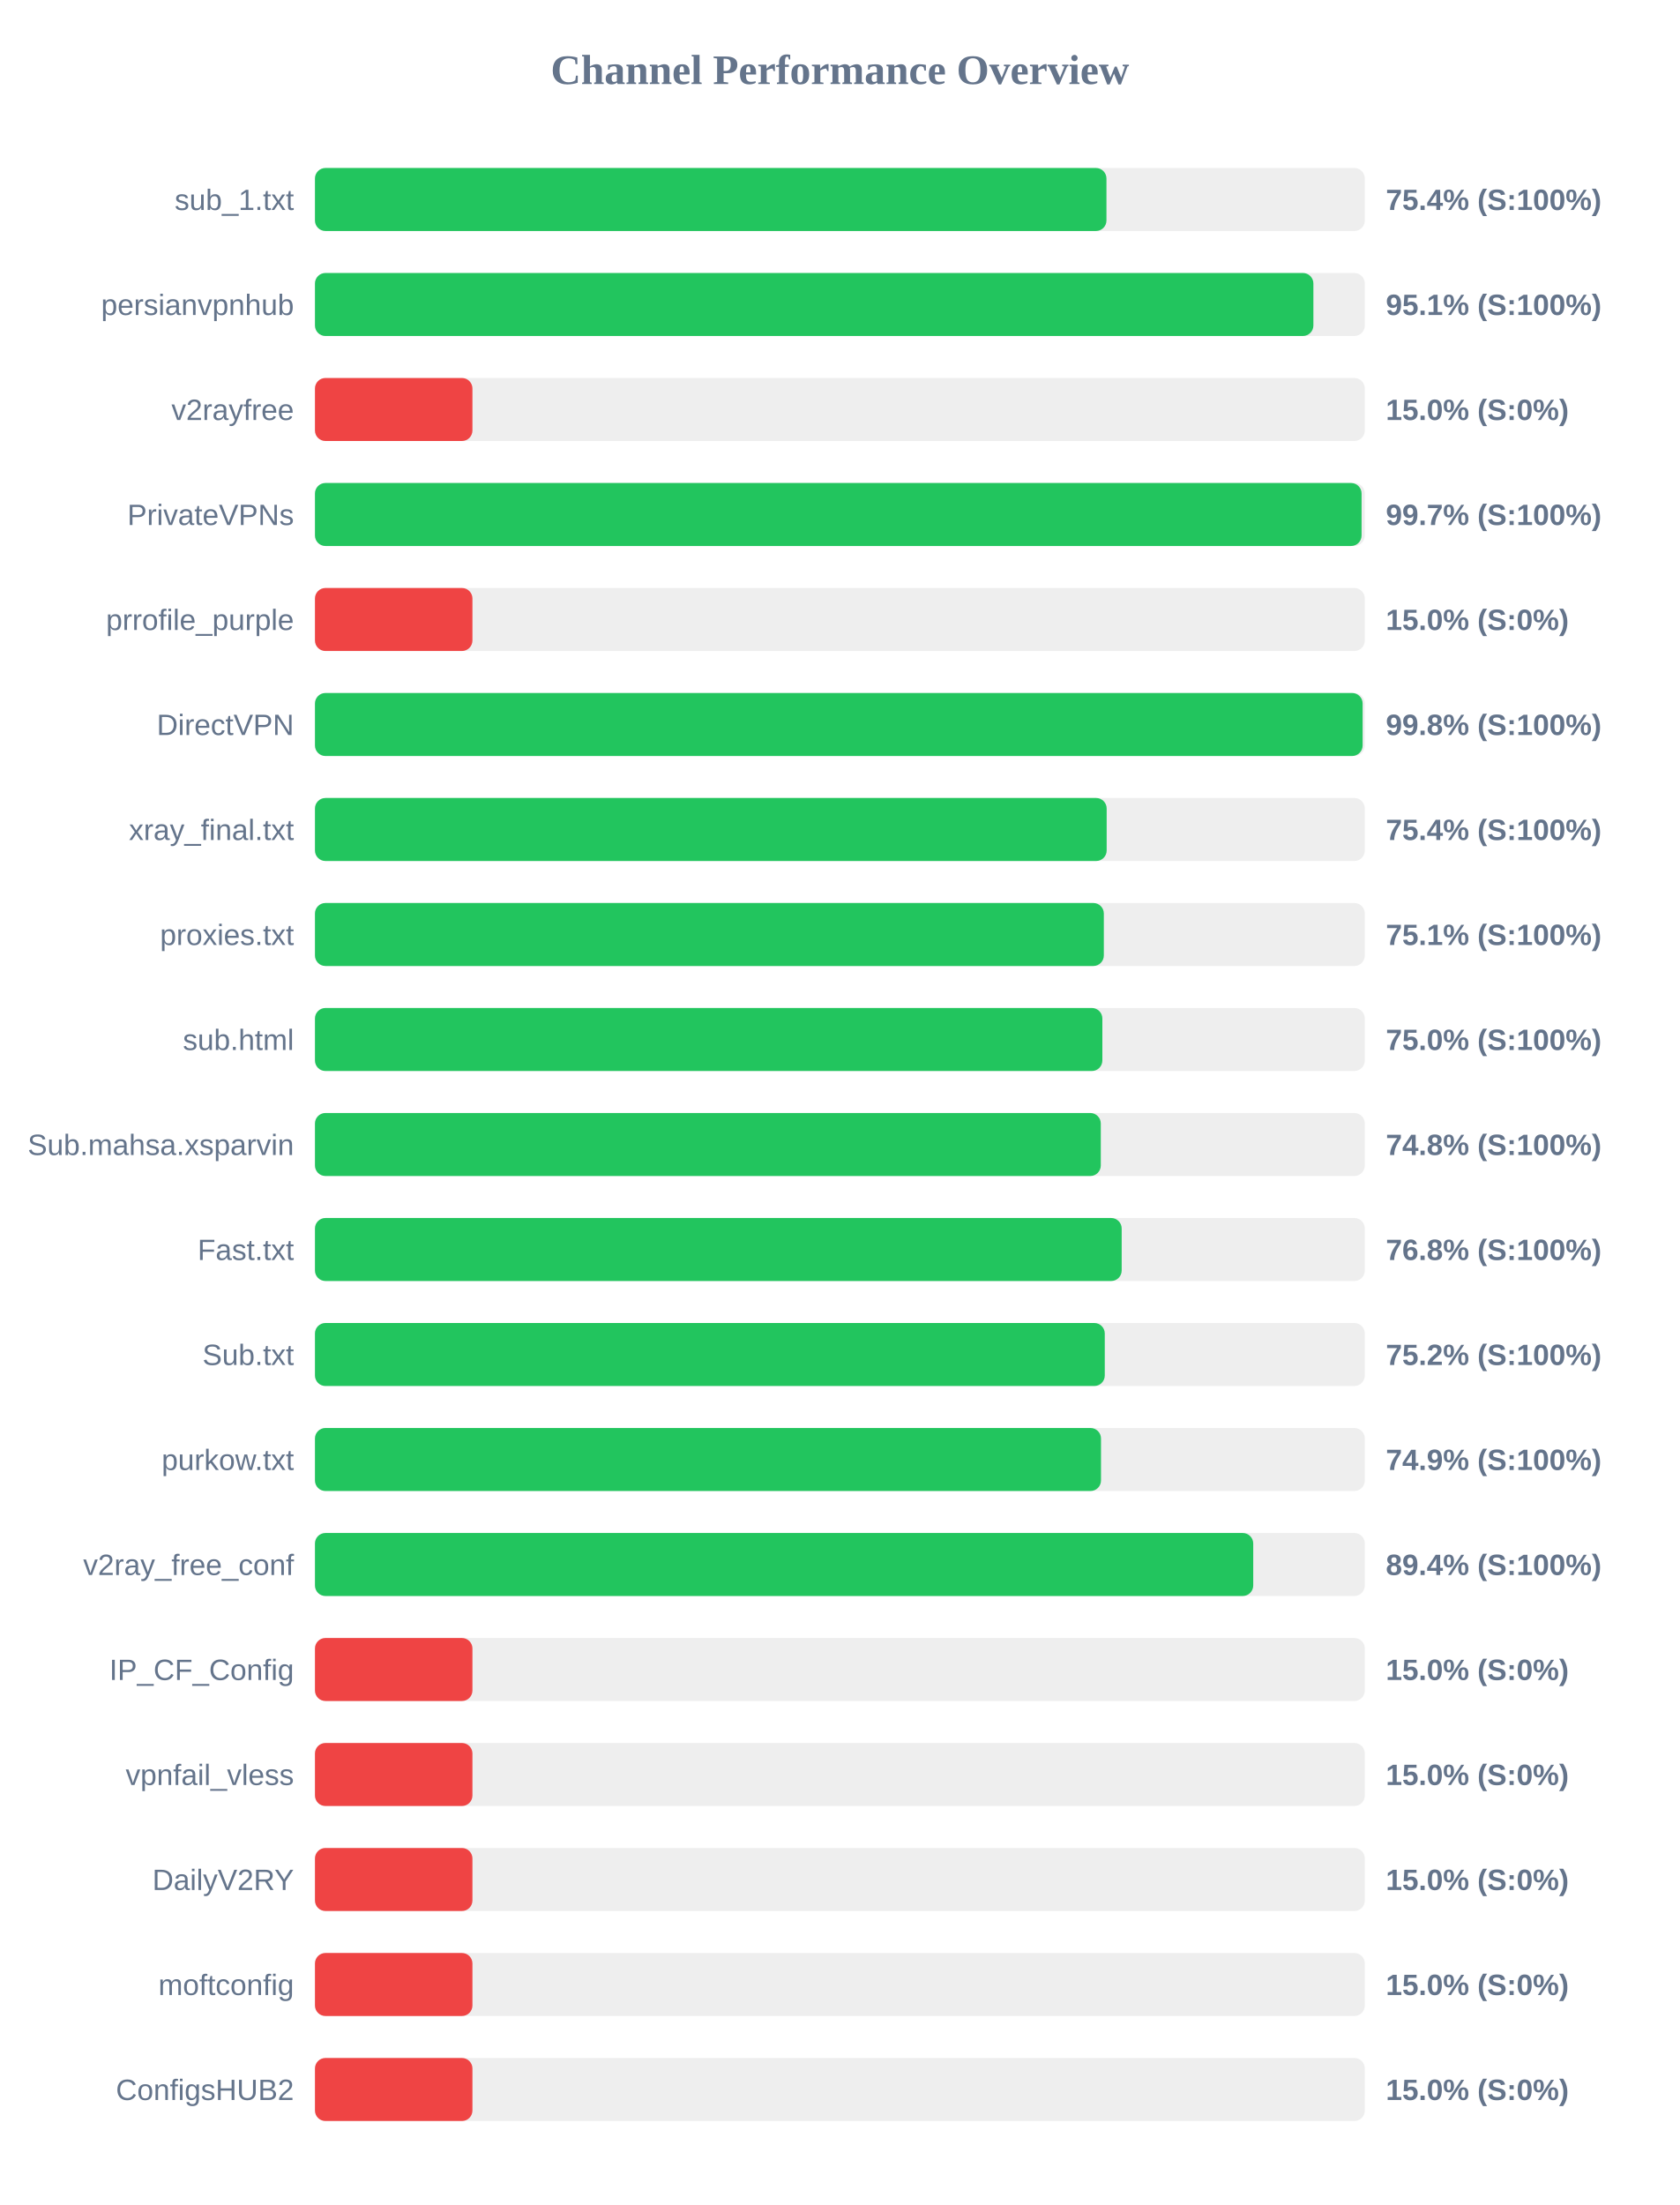
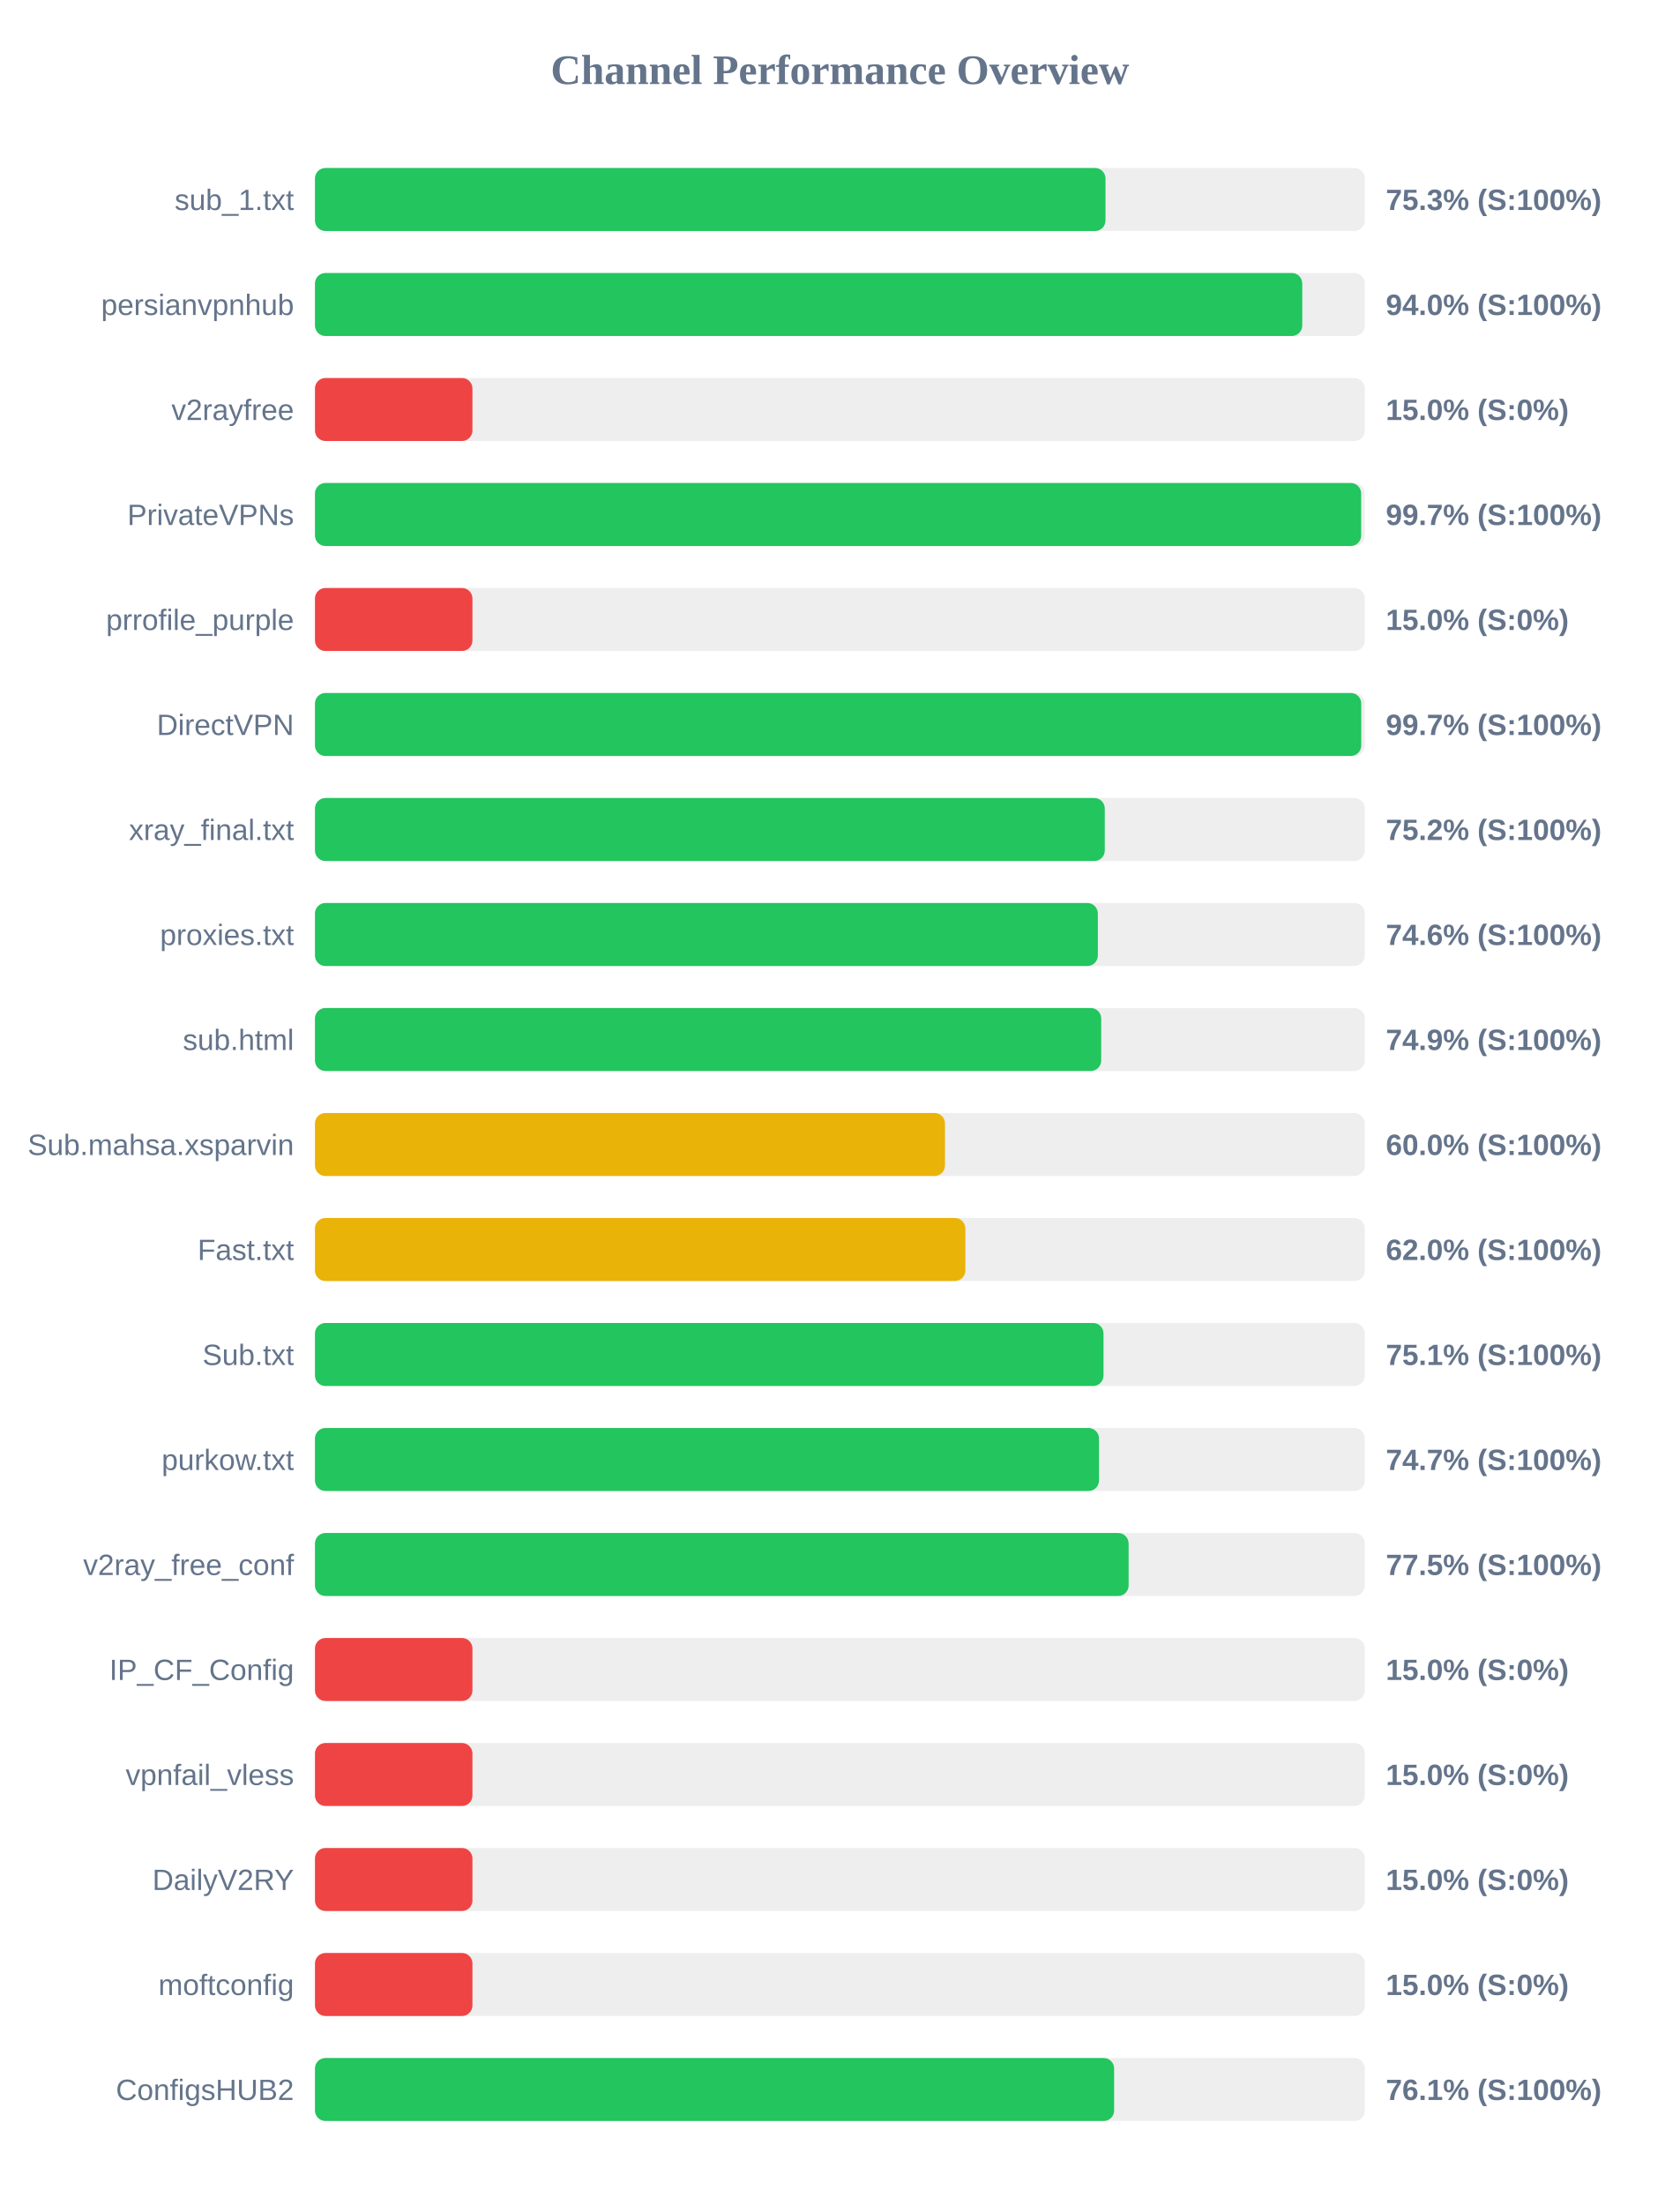
<svg xmlns="http://www.w3.org/2000/svg" width="800" height="1050" version="1.1">
  <style>
        .row { font: 14px Arial; fill: #64748b; }
        .score { font: bold 14px Arial; fill: #64748b; }
    </style>
  <text x="400" y="40" text-anchor="middle" font-size="20px" font-weight="bold" fill="#64748b">Channel Performance Overview</text>
  <rect x="150" y="80" width="500" height="30" fill="#eee" rx="5" />
-   <rect x="150" y="80" width="376.95" height="30" fill="#22c55e" rx="5" />
+   <rect x="150" y="80" width="376.5" height="30" fill="#22c55e" rx="5" />
  <text x="140" y="100" text-anchor="end" class="row">sub_1.txt</text>
-   <text x="660" y="100" text-anchor="start" class="score">75.4% (S:100%)</text>
+   <text x="660" y="100" text-anchor="start" class="score">75.3% (S:100%)</text>
  <rect x="150" y="130" width="500" height="30" fill="#eee" rx="5" />
-   <rect x="150" y="130" width="475.5" height="30" fill="#22c55e" rx="5" />
+   <rect x="150" y="130" width="470.2" height="30" fill="#22c55e" rx="5" />
  <text x="140" y="150" text-anchor="end" class="row">persianvpnhub</text>
-   <text x="660" y="150" text-anchor="start" class="score">95.1% (S:100%)</text>
+   <text x="660" y="150" text-anchor="start" class="score">94.0% (S:100%)</text>
  <rect x="150" y="180" width="500" height="30" fill="#eee" rx="5" />
  <rect x="150" y="180" width="75.0" height="30" fill="#ef4444" rx="5" />
  <text x="140" y="200" text-anchor="end" class="row">v2rayfree</text>
  <text x="660" y="200" text-anchor="start" class="score">15.0% (S:0%)</text>
  <rect x="150" y="230" width="500" height="30" fill="#eee" rx="5" />
-   <rect x="150" y="230" width="498.45" height="30" fill="#22c55e" rx="5" />
+   <rect x="150" y="230" width="498.25" height="30" fill="#22c55e" rx="5" />
  <text x="140" y="250" text-anchor="end" class="row">PrivateVPNs</text>
  <text x="660" y="250" text-anchor="start" class="score">99.7% (S:100%)</text>
  <rect x="150" y="280" width="500" height="30" fill="#eee" rx="5" />
  <rect x="150" y="280" width="75.0" height="30" fill="#ef4444" rx="5" />
  <text x="140" y="300" text-anchor="end" class="row">prrofile_purple</text>
  <text x="660" y="300" text-anchor="start" class="score">15.0% (S:0%)</text>
  <rect x="150" y="330" width="500" height="30" fill="#eee" rx="5" />
-   <rect x="150" y="330" width="498.95" height="30" fill="#22c55e" rx="5" />
+   <rect x="150" y="330" width="498.3" height="30" fill="#22c55e" rx="5" />
  <text x="140" y="350" text-anchor="end" class="row">DirectVPN</text>
-   <text x="660" y="350" text-anchor="start" class="score">99.8% (S:100%)</text>
+   <text x="660" y="350" text-anchor="start" class="score">99.7% (S:100%)</text>
  <rect x="150" y="380" width="500" height="30" fill="#eee" rx="5" />
-   <rect x="150" y="380" width="377.05" height="30" fill="#22c55e" rx="5" />
+   <rect x="150" y="380" width="376.15" height="30" fill="#22c55e" rx="5" />
  <text x="140" y="400" text-anchor="end" class="row">xray_final.txt</text>
-   <text x="660" y="400" text-anchor="start" class="score">75.4% (S:100%)</text>
+   <text x="660" y="400" text-anchor="start" class="score">75.2% (S:100%)</text>
  <rect x="150" y="430" width="500" height="30" fill="#eee" rx="5" />
-   <rect x="150" y="430" width="375.7" height="30" fill="#22c55e" rx="5" />
+   <rect x="150" y="430" width="372.85" height="30" fill="#22c55e" rx="5" />
  <text x="140" y="450" text-anchor="end" class="row">proxies.txt</text>
-   <text x="660" y="450" text-anchor="start" class="score">75.1% (S:100%)</text>
+   <text x="660" y="450" text-anchor="start" class="score">74.6% (S:100%)</text>
  <rect x="150" y="480" width="500" height="30" fill="#eee" rx="5" />
-   <rect x="150" y="480" width="375.0" height="30" fill="#22c55e" rx="5" />
+   <rect x="150" y="480" width="374.45" height="30" fill="#22c55e" rx="5" />
  <text x="140" y="500" text-anchor="end" class="row">sub.html</text>
-   <text x="660" y="500" text-anchor="start" class="score">75.0% (S:100%)</text>
+   <text x="660" y="500" text-anchor="start" class="score">74.9% (S:100%)</text>
  <rect x="150" y="530" width="500" height="30" fill="#eee" rx="5" />
-   <rect x="150" y="530" width="374.25" height="30" fill="#22c55e" rx="5" />
+   <rect x="150" y="530" width="300.05" height="30" fill="#eab308" rx="5" />
  <text x="140" y="550" text-anchor="end" class="row">Sub.mahsa.xsparvin</text>
-   <text x="660" y="550" text-anchor="start" class="score">74.8% (S:100%)</text>
+   <text x="660" y="550" text-anchor="start" class="score">60.0% (S:100%)</text>
  <rect x="150" y="580" width="500" height="30" fill="#eee" rx="5" />
-   <rect x="150" y="580" width="384.2" height="30" fill="#22c55e" rx="5" />
+   <rect x="150" y="580" width="309.75" height="30" fill="#eab308" rx="5" />
  <text x="140" y="600" text-anchor="end" class="row">Fast.txt</text>
-   <text x="660" y="600" text-anchor="start" class="score">76.8% (S:100%)</text>
+   <text x="660" y="600" text-anchor="start" class="score">62.0% (S:100%)</text>
  <rect x="150" y="630" width="500" height="30" fill="#eee" rx="5" />
-   <rect x="150" y="630" width="376.15" height="30" fill="#22c55e" rx="5" />
+   <rect x="150" y="630" width="375.55" height="30" fill="#22c55e" rx="5" />
  <text x="140" y="650" text-anchor="end" class="row">Sub.txt</text>
-   <text x="660" y="650" text-anchor="start" class="score">75.2% (S:100%)</text>
+   <text x="660" y="650" text-anchor="start" class="score">75.1% (S:100%)</text>
  <rect x="150" y="680" width="500" height="30" fill="#eee" rx="5" />
-   <rect x="150" y="680" width="374.35" height="30" fill="#22c55e" rx="5" />
+   <rect x="150" y="680" width="373.4" height="30" fill="#22c55e" rx="5" />
  <text x="140" y="700" text-anchor="end" class="row">purkow.txt</text>
-   <text x="660" y="700" text-anchor="start" class="score">74.9% (S:100%)</text>
+   <text x="660" y="700" text-anchor="start" class="score">74.7% (S:100%)</text>
  <rect x="150" y="730" width="500" height="30" fill="#eee" rx="5" />
-   <rect x="150" y="730" width="446.85" height="30" fill="#22c55e" rx="5" />
+   <rect x="150" y="730" width="387.5" height="30" fill="#22c55e" rx="5" />
  <text x="140" y="750" text-anchor="end" class="row">v2ray_free_conf</text>
-   <text x="660" y="750" text-anchor="start" class="score">89.4% (S:100%)</text>
+   <text x="660" y="750" text-anchor="start" class="score">77.5% (S:100%)</text>
  <rect x="150" y="780" width="500" height="30" fill="#eee" rx="5" />
  <rect x="150" y="780" width="75.0" height="30" fill="#ef4444" rx="5" />
  <text x="140" y="800" text-anchor="end" class="row">IP_CF_Config</text>
  <text x="660" y="800" text-anchor="start" class="score">15.0% (S:0%)</text>
  <rect x="150" y="830" width="500" height="30" fill="#eee" rx="5" />
  <rect x="150" y="830" width="75.0" height="30" fill="#ef4444" rx="5" />
  <text x="140" y="850" text-anchor="end" class="row">vpnfail_vless</text>
  <text x="660" y="850" text-anchor="start" class="score">15.0% (S:0%)</text>
  <rect x="150" y="880" width="500" height="30" fill="#eee" rx="5" />
  <rect x="150" y="880" width="75.0" height="30" fill="#ef4444" rx="5" />
  <text x="140" y="900" text-anchor="end" class="row">DailyV2RY</text>
  <text x="660" y="900" text-anchor="start" class="score">15.0% (S:0%)</text>
  <rect x="150" y="930" width="500" height="30" fill="#eee" rx="5" />
  <rect x="150" y="930" width="75.0" height="30" fill="#ef4444" rx="5" />
  <text x="140" y="950" text-anchor="end" class="row">moftconfig</text>
  <text x="660" y="950" text-anchor="start" class="score">15.0% (S:0%)</text>
  <rect x="150" y="980" width="500" height="30" fill="#eee" rx="5" />
-   <rect x="150" y="980" width="75.0" height="30" fill="#ef4444" rx="5" />
+   <rect x="150" y="980" width="380.6" height="30" fill="#22c55e" rx="5" />
  <text x="140" y="1000" text-anchor="end" class="row">ConfigsHUB2</text>
-   <text x="660" y="1000" text-anchor="start" class="score">15.0% (S:0%)</text>
+   <text x="660" y="1000" text-anchor="start" class="score">76.1% (S:100%)</text>
</svg>
